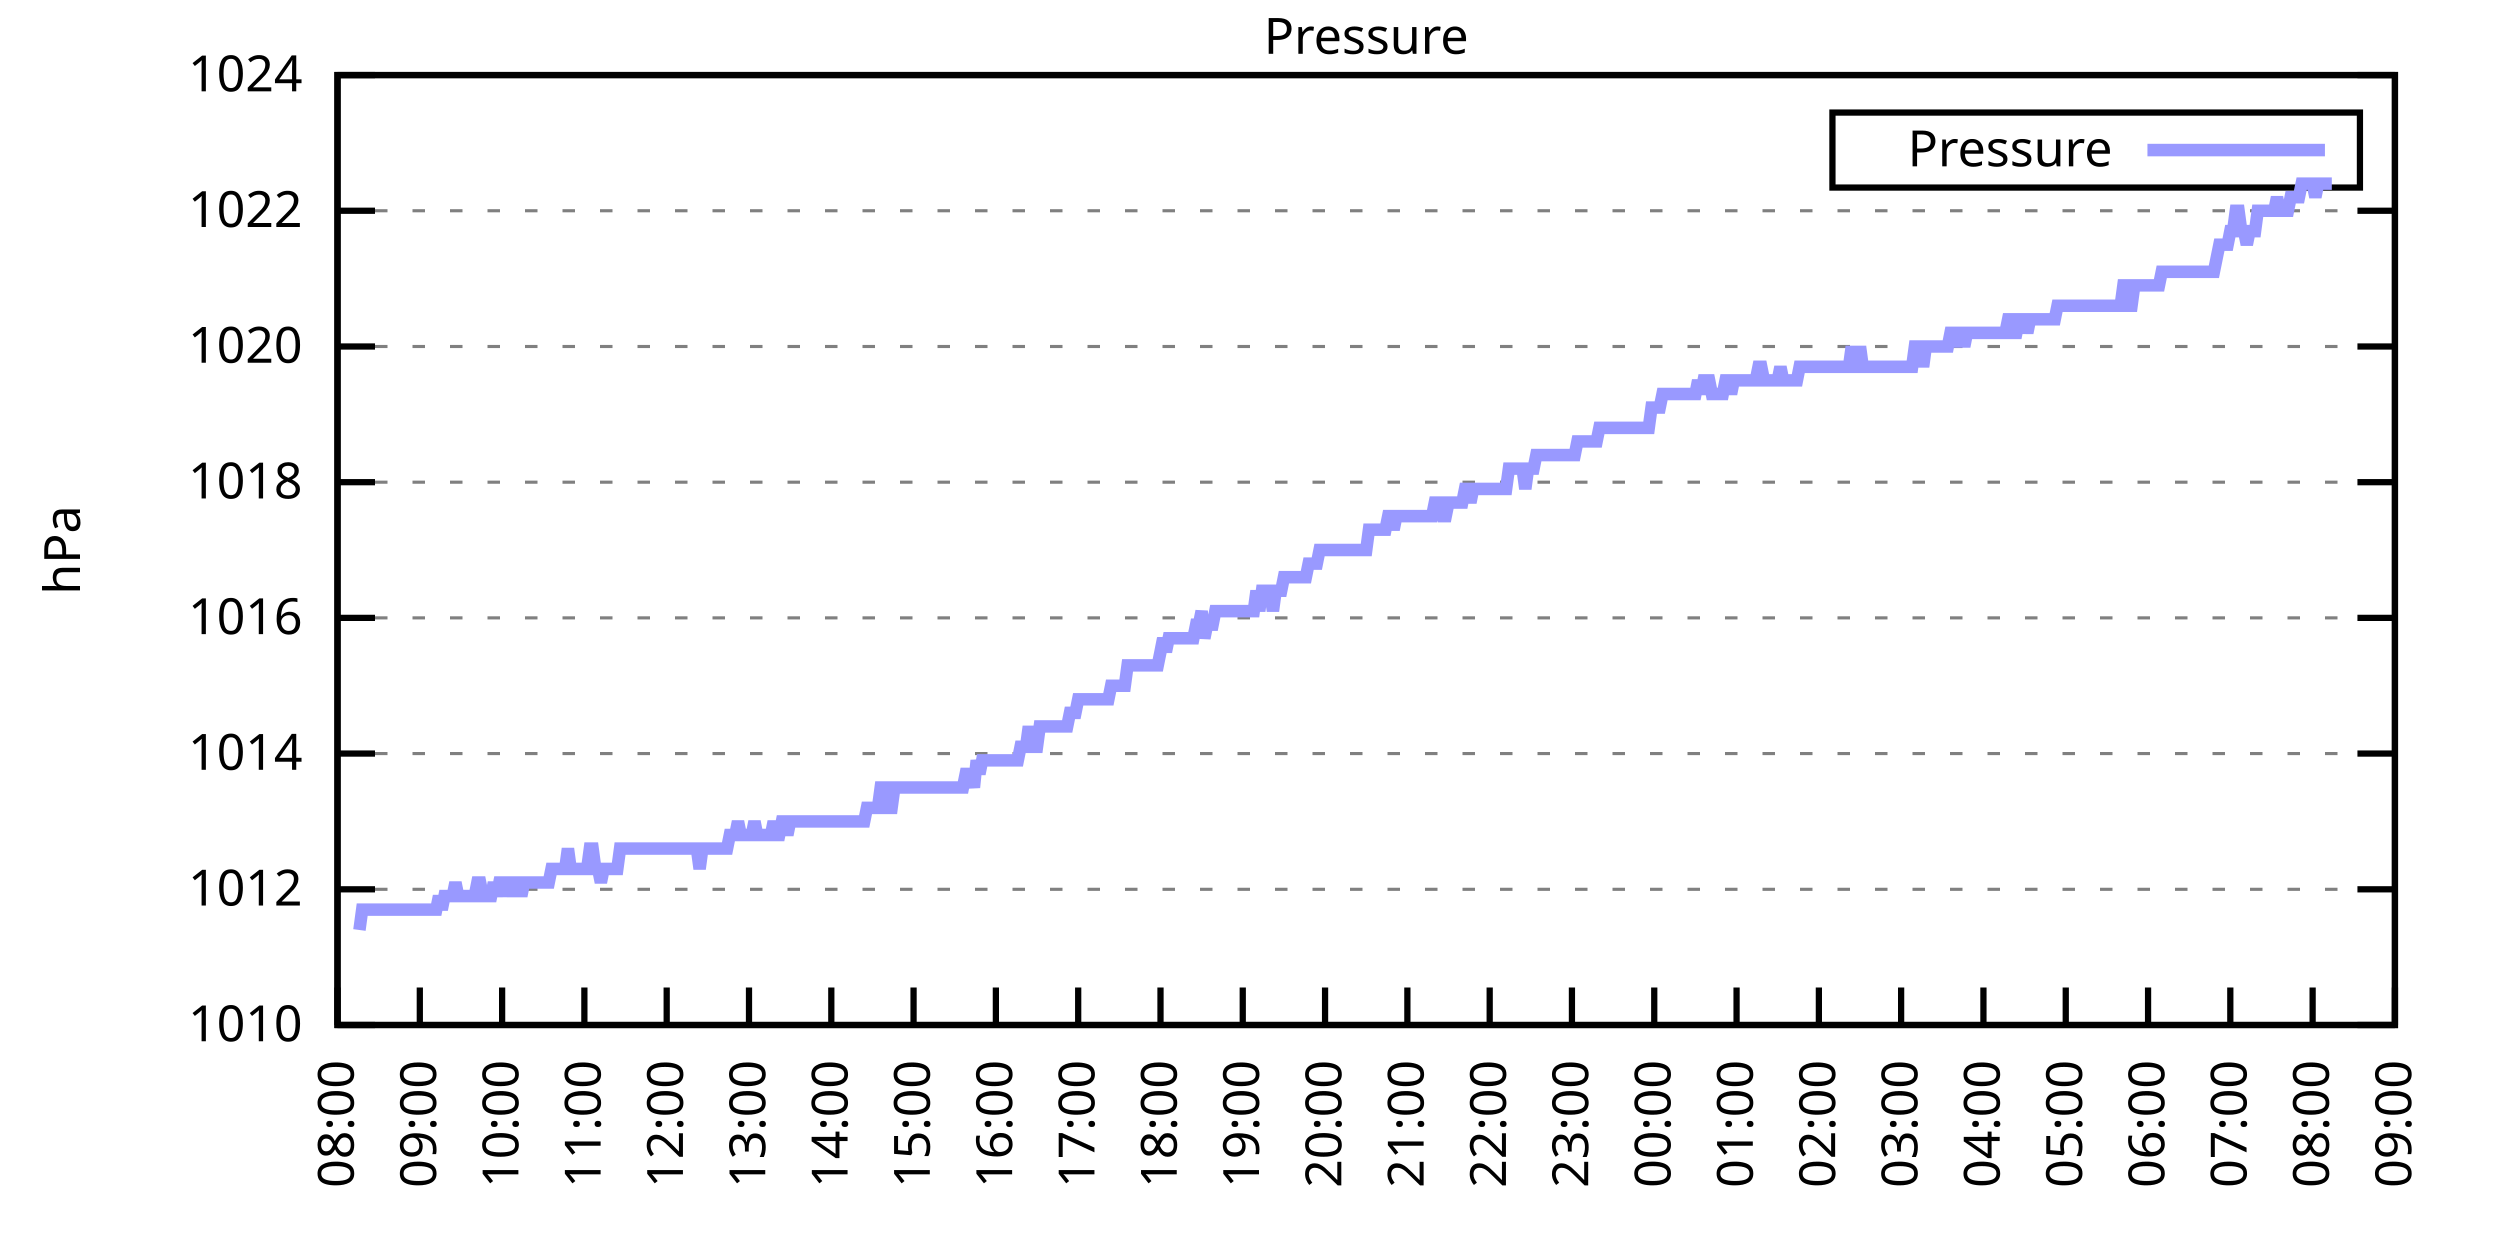
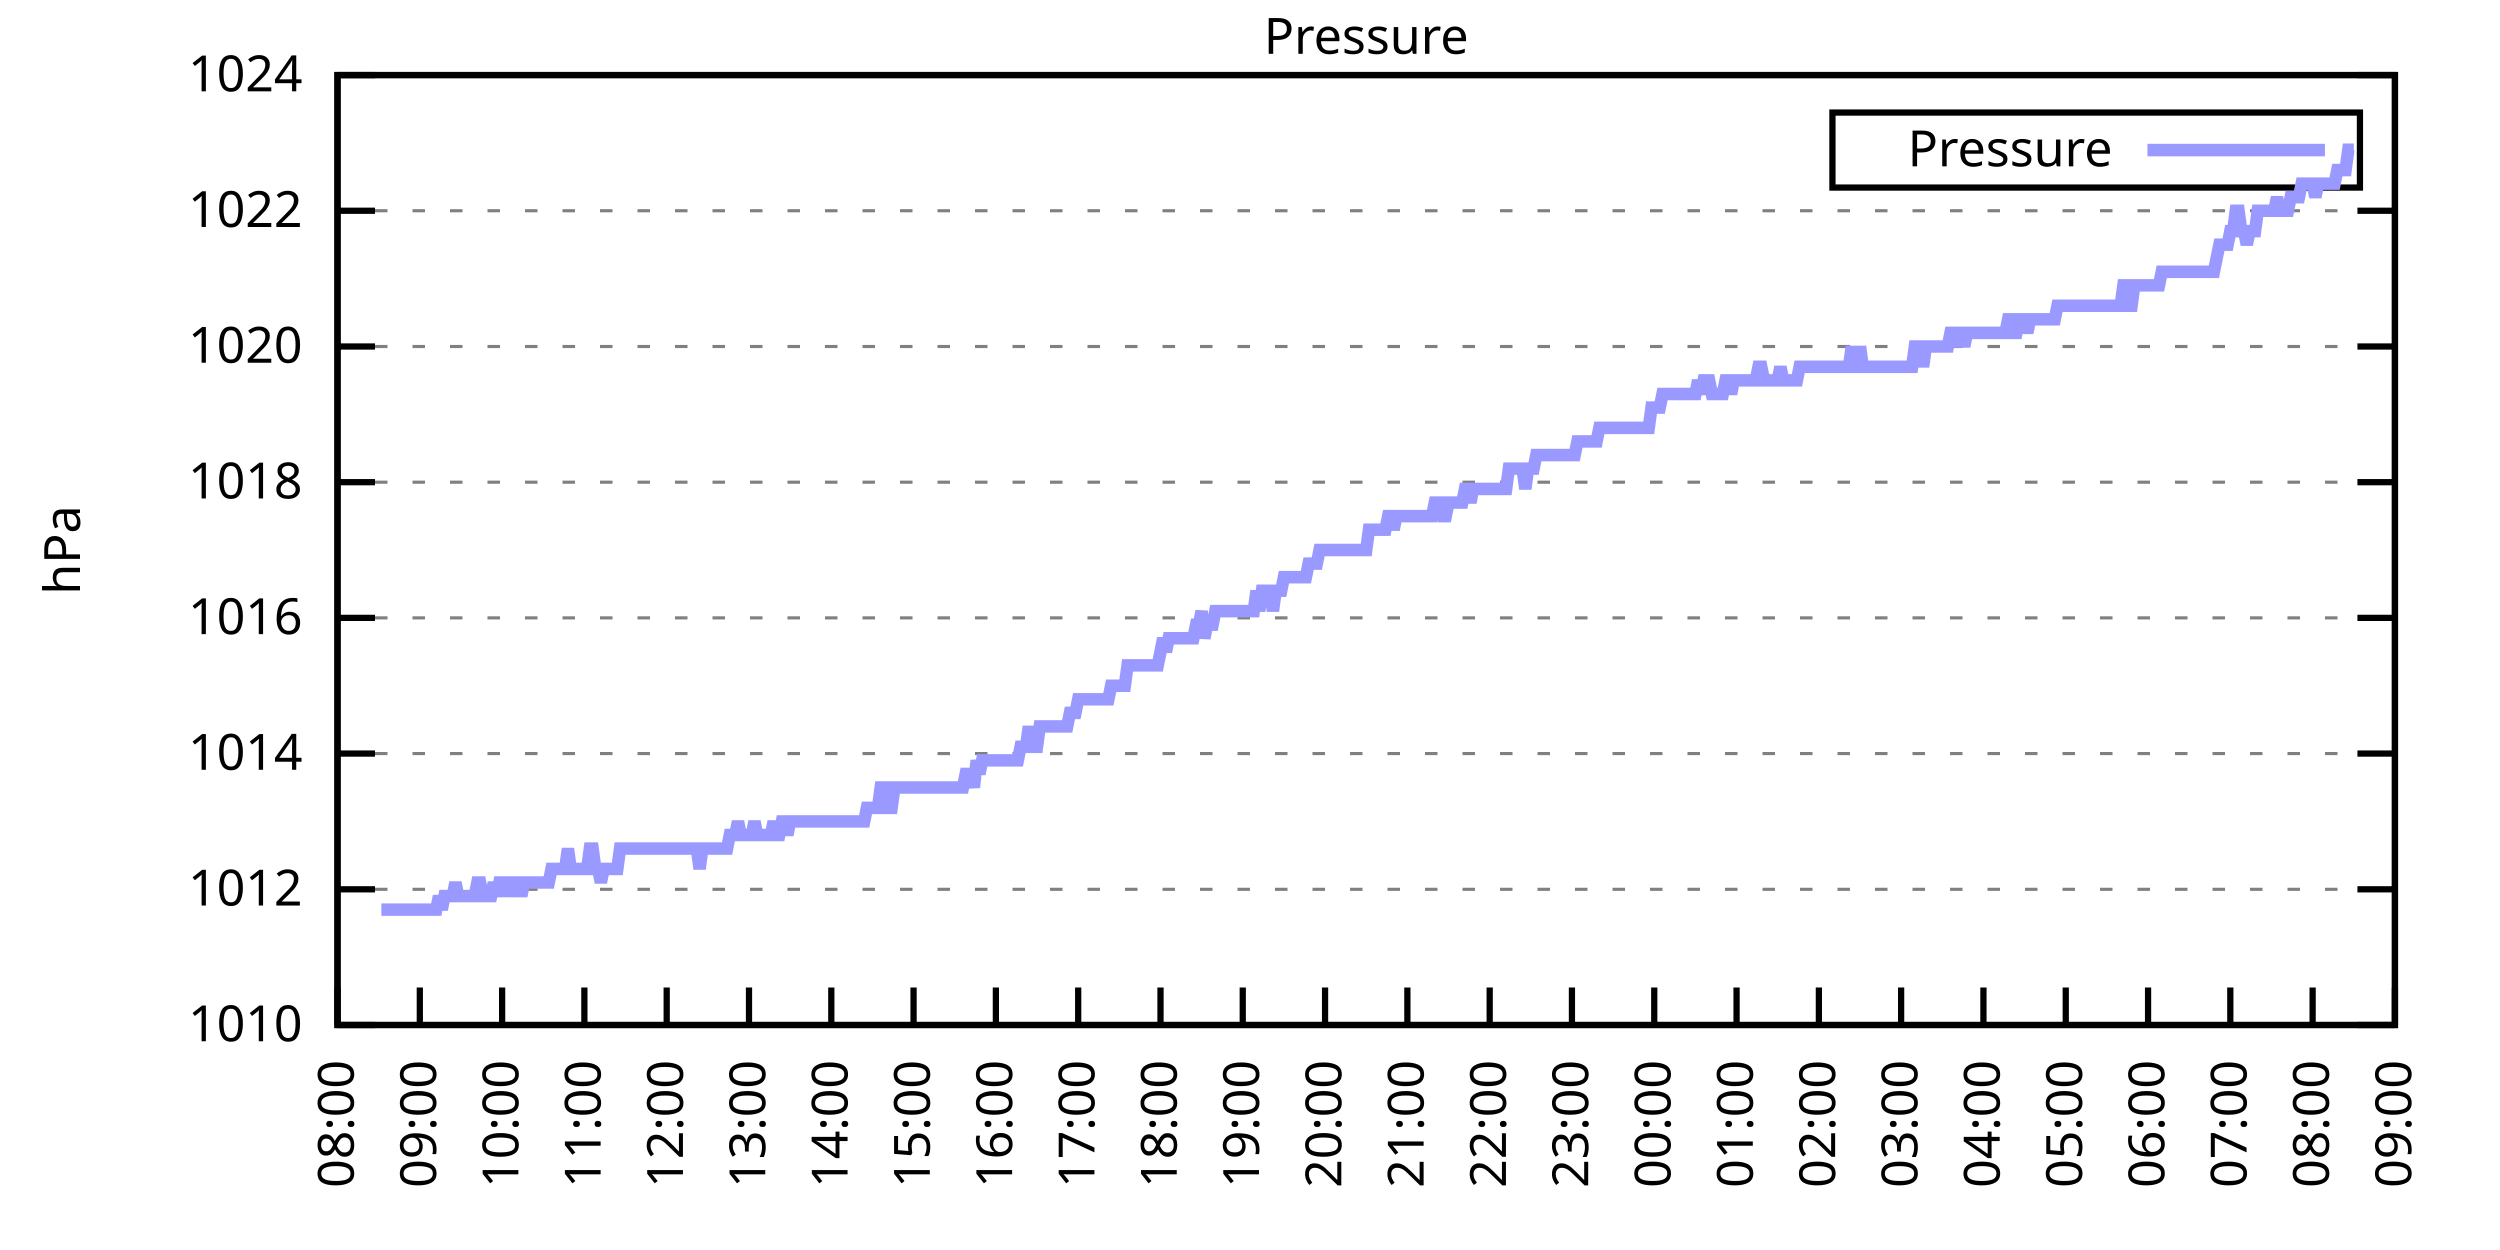
<svg xmlns="http://www.w3.org/2000/svg" xmlns:xlink="http://www.w3.org/1999/xlink" width="400" height="200" viewBox="0 0 400 200">
  <g id="gnuplot_canvas">
    <rect x="0" y="0" width="400" height="200" fill="none" />
    <defs>
      <circle id="gpDot" r="0.5" stroke-width="0.5" stroke="currentColor" />
      <path id="gpPt0" stroke-width="0.333" stroke="currentColor" d="M-1,0 h2 M0,-1 v2" />
      <path id="gpPt1" stroke-width="0.333" stroke="currentColor" d="M-1,-1 L1,1 M1,-1 L-1,1" />
      <path id="gpPt2" stroke-width="0.333" stroke="currentColor" d="M-1,0 L1,0 M0,-1 L0,1 M-1,-1 L1,1 M-1,1 L1,-1" />
      <rect id="gpPt3" stroke-width="0.333" stroke="currentColor" x="-1" y="-1" width="2" height="2" />
      <rect id="gpPt4" stroke-width="0.333" stroke="currentColor" fill="currentColor" x="-1" y="-1" width="2" height="2" />
      <circle id="gpPt5" stroke-width="0.333" stroke="currentColor" cx="0" cy="0" r="1" />
      <use xlink:href="#gpPt5" id="gpPt6" fill="currentColor" stroke="none" />
      <path id="gpPt7" stroke-width="0.333" stroke="currentColor" d="M0,-1.33 L-1.33,0.67 L1.33,0.67 z" />
      <use xlink:href="#gpPt7" id="gpPt8" fill="currentColor" stroke="none" />
      <use xlink:href="#gpPt7" id="gpPt9" stroke="currentColor" transform="rotate(180)" />
      <use xlink:href="#gpPt9" id="gpPt10" fill="currentColor" stroke="none" />
      <use xlink:href="#gpPt3" id="gpPt11" stroke="currentColor" transform="rotate(45)" />
      <use xlink:href="#gpPt11" id="gpPt12" fill="currentColor" stroke="none" />
      <path id="gpPt13" stroke-width="0.333" stroke="currentColor" d="M0,1.330 L1.265,0.411 L0.782,-1.067 L-0.782,-1.076 L-1.265,0.411 z" />
      <use xlink:href="#gpPt13" id="gpPt14" fill="currentColor" stroke="none" />
      <filter id="textbox" filterUnits="objectBoundingBox" x="0" y="0" height="1" width="1">
        <feFlood flood-color="white" flood-opacity="1" result="bgnd" />
        <feComposite in="SourceGraphic" in2="bgnd" operator="atop" />
      </filter>
      <filter id="greybox" filterUnits="objectBoundingBox" x="0" y="0" height="1" width="1">
        <feFlood flood-color="lightgrey" flood-opacity="1" result="grey" />
        <feComposite in="SourceGraphic" in2="grey" operator="atop" />
      </filter>
    </defs>
    <g fill="none" color="white" stroke="currentColor" stroke-width="1.00" stroke-linecap="butt" stroke-linejoin="miter">
</g>
    <g fill="none" color="black" stroke="currentColor" stroke-width="1.00" stroke-linecap="butt" stroke-linejoin="miter">
      <g stroke="none" shape-rendering="crispEdges">
        <polygon fill="rgb(255, 255, 255)" points="54.00,164.00 383.18,164.00 383.18,12.02 54.00,12.02 " />
      </g>
    </g>
    <g fill="none" color="black" stroke="currentColor" stroke-width="1.00" stroke-linecap="butt" stroke-linejoin="miter">
</g>
    <g fill="none" color="black" stroke="black" stroke-width="0.50" stroke-linecap="butt" stroke-linejoin="miter">
</g>
    <g fill="none" color="gray" stroke="currentColor" stroke-width="0.50" stroke-linecap="butt" stroke-linejoin="miter">
      <path stroke="gray" stroke-dasharray="2,4" class="gridline" d="M54.00,164.00 L383.19,164.00  " />
    </g>
    <g fill="none" color="gray" stroke="gray" stroke-width="1.00" stroke-linecap="butt" stroke-linejoin="miter">
</g>
    <g fill="none" color="black" stroke="currentColor" stroke-width="1.00" stroke-linecap="butt" stroke-linejoin="miter">
      <path stroke="black" d="M54.00,164.00 L60.00,164.00 M383.19,164.00 L377.19,164.00  " />
      <g transform="translate(48.40,166.60)" stroke="none" fill="black" font-family="Sans" font-size="8.00" text-anchor="end">
        <text>
          <tspan font-family="Sans"> 1010</tspan>
        </text>
      </g>
    </g>
    <g fill="none" color="black" stroke="currentColor" stroke-width="1.00" stroke-linecap="butt" stroke-linejoin="miter">
</g>
    <g fill="none" color="black" stroke="black" stroke-width="0.50" stroke-linecap="butt" stroke-linejoin="miter">
</g>
    <g fill="none" color="gray" stroke="currentColor" stroke-width="0.50" stroke-linecap="butt" stroke-linejoin="miter">
      <path stroke="gray" stroke-dasharray="2,4" class="gridline" d="M54.00,142.29 L383.19,142.29  " />
    </g>
    <g fill="none" color="gray" stroke="gray" stroke-width="1.00" stroke-linecap="butt" stroke-linejoin="miter">
</g>
    <g fill="none" color="black" stroke="currentColor" stroke-width="1.00" stroke-linecap="butt" stroke-linejoin="miter">
      <path stroke="black" d="M54.00,142.29 L60.00,142.29 M383.19,142.29 L377.19,142.29  " />
      <g transform="translate(48.40,144.89)" stroke="none" fill="black" font-family="Sans" font-size="8.00" text-anchor="end">
        <text>
          <tspan font-family="Sans"> 1012</tspan>
        </text>
      </g>
    </g>
    <g fill="none" color="black" stroke="currentColor" stroke-width="1.00" stroke-linecap="butt" stroke-linejoin="miter">
</g>
    <g fill="none" color="black" stroke="black" stroke-width="0.50" stroke-linecap="butt" stroke-linejoin="miter">
</g>
    <g fill="none" color="gray" stroke="currentColor" stroke-width="0.50" stroke-linecap="butt" stroke-linejoin="miter">
      <path stroke="gray" stroke-dasharray="2,4" class="gridline" d="M54.00,120.57 L383.19,120.57  " />
    </g>
    <g fill="none" color="gray" stroke="gray" stroke-width="1.00" stroke-linecap="butt" stroke-linejoin="miter">
</g>
    <g fill="none" color="black" stroke="currentColor" stroke-width="1.00" stroke-linecap="butt" stroke-linejoin="miter">
      <path stroke="black" d="M54.00,120.57 L60.00,120.57 M383.19,120.57 L377.19,120.57  " />
      <g transform="translate(48.40,123.17)" stroke="none" fill="black" font-family="Sans" font-size="8.00" text-anchor="end">
        <text>
          <tspan font-family="Sans"> 1014</tspan>
        </text>
      </g>
    </g>
    <g fill="none" color="black" stroke="currentColor" stroke-width="1.00" stroke-linecap="butt" stroke-linejoin="miter">
</g>
    <g fill="none" color="black" stroke="black" stroke-width="0.50" stroke-linecap="butt" stroke-linejoin="miter">
</g>
    <g fill="none" color="gray" stroke="currentColor" stroke-width="0.50" stroke-linecap="butt" stroke-linejoin="miter">
      <path stroke="gray" stroke-dasharray="2,4" class="gridline" d="M54.00,98.86 L383.19,98.86  " />
    </g>
    <g fill="none" color="gray" stroke="gray" stroke-width="1.00" stroke-linecap="butt" stroke-linejoin="miter">
</g>
    <g fill="none" color="black" stroke="currentColor" stroke-width="1.00" stroke-linecap="butt" stroke-linejoin="miter">
      <path stroke="black" d="M54.00,98.86 L60.00,98.86 M383.19,98.86 L377.19,98.86  " />
      <g transform="translate(48.40,101.46)" stroke="none" fill="black" font-family="Sans" font-size="8.00" text-anchor="end">
        <text>
          <tspan font-family="Sans"> 1016</tspan>
        </text>
      </g>
    </g>
    <g fill="none" color="black" stroke="currentColor" stroke-width="1.00" stroke-linecap="butt" stroke-linejoin="miter">
</g>
    <g fill="none" color="black" stroke="black" stroke-width="0.50" stroke-linecap="butt" stroke-linejoin="miter">
</g>
    <g fill="none" color="gray" stroke="currentColor" stroke-width="0.50" stroke-linecap="butt" stroke-linejoin="miter">
      <path stroke="gray" stroke-dasharray="2,4" class="gridline" d="M54.00,77.15 L383.19,77.15  " />
    </g>
    <g fill="none" color="gray" stroke="gray" stroke-width="1.00" stroke-linecap="butt" stroke-linejoin="miter">
</g>
    <g fill="none" color="black" stroke="currentColor" stroke-width="1.00" stroke-linecap="butt" stroke-linejoin="miter">
      <path stroke="black" d="M54.00,77.15 L60.00,77.15 M383.19,77.15 L377.19,77.15  " />
      <g transform="translate(48.40,79.75)" stroke="none" fill="black" font-family="Sans" font-size="8.00" text-anchor="end">
        <text>
          <tspan font-family="Sans"> 1018</tspan>
        </text>
      </g>
    </g>
    <g fill="none" color="black" stroke="currentColor" stroke-width="1.00" stroke-linecap="butt" stroke-linejoin="miter">
</g>
    <g fill="none" color="black" stroke="black" stroke-width="0.50" stroke-linecap="butt" stroke-linejoin="miter">
</g>
    <g fill="none" color="gray" stroke="currentColor" stroke-width="0.50" stroke-linecap="butt" stroke-linejoin="miter">
      <path stroke="gray" stroke-dasharray="2,4" class="gridline" d="M54.00,55.44 L383.19,55.44  " />
    </g>
    <g fill="none" color="gray" stroke="gray" stroke-width="1.00" stroke-linecap="butt" stroke-linejoin="miter">
</g>
    <g fill="none" color="black" stroke="currentColor" stroke-width="1.00" stroke-linecap="butt" stroke-linejoin="miter">
      <path stroke="black" d="M54.00,55.44 L60.00,55.44 M383.19,55.44 L377.19,55.44  " />
      <g transform="translate(48.40,58.04)" stroke="none" fill="black" font-family="Sans" font-size="8.00" text-anchor="end">
        <text>
          <tspan font-family="Sans"> 1020</tspan>
        </text>
      </g>
    </g>
    <g fill="none" color="black" stroke="currentColor" stroke-width="1.00" stroke-linecap="butt" stroke-linejoin="miter">
</g>
    <g fill="none" color="black" stroke="black" stroke-width="0.50" stroke-linecap="butt" stroke-linejoin="miter">
</g>
    <g fill="none" color="gray" stroke="currentColor" stroke-width="0.50" stroke-linecap="butt" stroke-linejoin="miter">
      <path stroke="gray" stroke-dasharray="2,4" class="gridline" d="M54.00,33.72 L383.19,33.72  " />
    </g>
    <g fill="none" color="gray" stroke="gray" stroke-width="1.00" stroke-linecap="butt" stroke-linejoin="miter">
</g>
    <g fill="none" color="black" stroke="currentColor" stroke-width="1.00" stroke-linecap="butt" stroke-linejoin="miter">
      <path stroke="black" d="M54.00,33.72 L60.00,33.72 M383.19,33.72 L377.19,33.72  " />
      <g transform="translate(48.40,36.32)" stroke="none" fill="black" font-family="Sans" font-size="8.00" text-anchor="end">
        <text>
          <tspan font-family="Sans"> 1022</tspan>
        </text>
      </g>
    </g>
    <g fill="none" color="black" stroke="currentColor" stroke-width="1.00" stroke-linecap="butt" stroke-linejoin="miter">
</g>
    <g fill="none" color="black" stroke="black" stroke-width="0.50" stroke-linecap="butt" stroke-linejoin="miter">
</g>
    <g fill="none" color="gray" stroke="currentColor" stroke-width="0.50" stroke-linecap="butt" stroke-linejoin="miter">
      <path stroke="gray" stroke-dasharray="2,4" class="gridline" d="M54.00,12.01 L383.19,12.01  " />
    </g>
    <g fill="none" color="gray" stroke="gray" stroke-width="1.00" stroke-linecap="butt" stroke-linejoin="miter">
</g>
    <g fill="none" color="black" stroke="currentColor" stroke-width="1.00" stroke-linecap="butt" stroke-linejoin="miter">
      <path stroke="black" d="M54.00,12.01 L60.00,12.01 M383.19,12.01 L377.19,12.01  " />
      <g transform="translate(48.40,14.61)" stroke="none" fill="black" font-family="Sans" font-size="8.00" text-anchor="end">
        <text>
          <tspan font-family="Sans"> 1024</tspan>
        </text>
      </g>
    </g>
    <g fill="none" color="black" stroke="currentColor" stroke-width="1.00" stroke-linecap="butt" stroke-linejoin="miter">
      <path stroke="black" d="M54.00,164.00 L54.00,158.00  " />
      <g transform="translate(56.60,169.60) rotate(270.00)" stroke="none" fill="black" font-family="Sans" font-size="8.00" text-anchor="end">
        <text>
          <tspan font-family="Sans">08:00</tspan>
        </text>
      </g>
    </g>
    <g fill="none" color="black" stroke="currentColor" stroke-width="1.00" stroke-linecap="butt" stroke-linejoin="miter">
      <path stroke="black" d="M67.17,164.00 L67.17,158.00  " />
      <g transform="translate(69.77,169.60) rotate(270.00)" stroke="none" fill="black" font-family="Sans" font-size="8.00" text-anchor="end">
        <text>
          <tspan font-family="Sans">09:00</tspan>
        </text>
      </g>
    </g>
    <g fill="none" color="black" stroke="currentColor" stroke-width="1.00" stroke-linecap="butt" stroke-linejoin="miter">
      <path stroke="black" d="M80.34,164.00 L80.34,158.00  " />
      <g transform="translate(82.94,169.60) rotate(270.00)" stroke="none" fill="black" font-family="Sans" font-size="8.00" text-anchor="end">
        <text>
          <tspan font-family="Sans">10:00</tspan>
        </text>
      </g>
    </g>
    <g fill="none" color="black" stroke="currentColor" stroke-width="1.00" stroke-linecap="butt" stroke-linejoin="miter">
      <path stroke="black" d="M93.50,164.00 L93.50,158.00  " />
      <g transform="translate(96.10,169.60) rotate(270.00)" stroke="none" fill="black" font-family="Sans" font-size="8.00" text-anchor="end">
        <text>
          <tspan font-family="Sans">11:00</tspan>
        </text>
      </g>
    </g>
    <g fill="none" color="black" stroke="currentColor" stroke-width="1.00" stroke-linecap="butt" stroke-linejoin="miter">
      <path stroke="black" d="M106.67,164.00 L106.67,158.00  " />
      <g transform="translate(109.27,169.60) rotate(270.00)" stroke="none" fill="black" font-family="Sans" font-size="8.00" text-anchor="end">
        <text>
          <tspan font-family="Sans">12:00</tspan>
        </text>
      </g>
    </g>
    <g fill="none" color="black" stroke="currentColor" stroke-width="1.00" stroke-linecap="butt" stroke-linejoin="miter">
      <path stroke="black" d="M119.84,164.00 L119.84,158.00  " />
      <g transform="translate(122.44,169.60) rotate(270.00)" stroke="none" fill="black" font-family="Sans" font-size="8.00" text-anchor="end">
        <text>
          <tspan font-family="Sans">13:00</tspan>
        </text>
      </g>
    </g>
    <g fill="none" color="black" stroke="currentColor" stroke-width="1.00" stroke-linecap="butt" stroke-linejoin="miter">
      <path stroke="black" d="M133.01,164.00 L133.01,158.00  " />
      <g transform="translate(135.61,169.60) rotate(270.00)" stroke="none" fill="black" font-family="Sans" font-size="8.00" text-anchor="end">
        <text>
          <tspan font-family="Sans">14:00</tspan>
        </text>
      </g>
    </g>
    <g fill="none" color="black" stroke="currentColor" stroke-width="1.00" stroke-linecap="butt" stroke-linejoin="miter">
      <path stroke="black" d="M146.17,164.00 L146.17,158.00  " />
      <g transform="translate(148.77,169.60) rotate(270.00)" stroke="none" fill="black" font-family="Sans" font-size="8.00" text-anchor="end">
        <text>
          <tspan font-family="Sans">15:00</tspan>
        </text>
      </g>
    </g>
    <g fill="none" color="black" stroke="currentColor" stroke-width="1.00" stroke-linecap="butt" stroke-linejoin="miter">
      <path stroke="black" d="M159.34,164.00 L159.34,158.00  " />
      <g transform="translate(161.94,169.60) rotate(270.00)" stroke="none" fill="black" font-family="Sans" font-size="8.00" text-anchor="end">
        <text>
          <tspan font-family="Sans">16:00</tspan>
        </text>
      </g>
    </g>
    <g fill="none" color="black" stroke="currentColor" stroke-width="1.00" stroke-linecap="butt" stroke-linejoin="miter">
      <path stroke="black" d="M172.51,164.00 L172.51,158.00  " />
      <g transform="translate(175.11,169.60) rotate(270.00)" stroke="none" fill="black" font-family="Sans" font-size="8.00" text-anchor="end">
        <text>
          <tspan font-family="Sans">17:00</tspan>
        </text>
      </g>
    </g>
    <g fill="none" color="black" stroke="currentColor" stroke-width="1.00" stroke-linecap="butt" stroke-linejoin="miter">
      <path stroke="black" d="M185.68,164.00 L185.68,158.00  " />
      <g transform="translate(188.28,169.60) rotate(270.00)" stroke="none" fill="black" font-family="Sans" font-size="8.00" text-anchor="end">
        <text>
          <tspan font-family="Sans">18:00</tspan>
        </text>
      </g>
    </g>
    <g fill="none" color="black" stroke="currentColor" stroke-width="1.00" stroke-linecap="butt" stroke-linejoin="miter">
      <path stroke="black" d="M198.84,164.00 L198.84,158.00  " />
      <g transform="translate(201.44,169.60) rotate(270.00)" stroke="none" fill="black" font-family="Sans" font-size="8.00" text-anchor="end">
        <text>
          <tspan font-family="Sans">19:00</tspan>
        </text>
      </g>
    </g>
    <g fill="none" color="black" stroke="currentColor" stroke-width="1.00" stroke-linecap="butt" stroke-linejoin="miter">
      <path stroke="black" d="M212.01,164.00 L212.01,158.00  " />
      <g transform="translate(214.61,169.60) rotate(270.00)" stroke="none" fill="black" font-family="Sans" font-size="8.00" text-anchor="end">
        <text>
          <tspan font-family="Sans">20:00</tspan>
        </text>
      </g>
    </g>
    <g fill="none" color="black" stroke="currentColor" stroke-width="1.00" stroke-linecap="butt" stroke-linejoin="miter">
      <path stroke="black" d="M225.18,164.00 L225.18,158.00  " />
      <g transform="translate(227.78,169.60) rotate(270.00)" stroke="none" fill="black" font-family="Sans" font-size="8.00" text-anchor="end">
        <text>
          <tspan font-family="Sans">21:00</tspan>
        </text>
      </g>
    </g>
    <g fill="none" color="black" stroke="currentColor" stroke-width="1.00" stroke-linecap="butt" stroke-linejoin="miter">
      <path stroke="black" d="M238.35,164.00 L238.35,158.00  " />
      <g transform="translate(240.95,169.60) rotate(270.00)" stroke="none" fill="black" font-family="Sans" font-size="8.00" text-anchor="end">
        <text>
          <tspan font-family="Sans">22:00</tspan>
        </text>
      </g>
    </g>
    <g fill="none" color="black" stroke="currentColor" stroke-width="1.00" stroke-linecap="butt" stroke-linejoin="miter">
      <path stroke="black" d="M251.51,164.00 L251.51,158.00  " />
      <g transform="translate(254.11,169.60) rotate(270.00)" stroke="none" fill="black" font-family="Sans" font-size="8.00" text-anchor="end">
        <text>
          <tspan font-family="Sans">23:00</tspan>
        </text>
      </g>
    </g>
    <g fill="none" color="black" stroke="currentColor" stroke-width="1.00" stroke-linecap="butt" stroke-linejoin="miter">
      <path stroke="black" d="M264.68,164.00 L264.68,158.00  " />
      <g transform="translate(267.28,169.60) rotate(270.00)" stroke="none" fill="black" font-family="Sans" font-size="8.00" text-anchor="end">
        <text>
          <tspan font-family="Sans">00:00</tspan>
        </text>
      </g>
    </g>
    <g fill="none" color="black" stroke="currentColor" stroke-width="1.00" stroke-linecap="butt" stroke-linejoin="miter">
      <path stroke="black" d="M277.85,164.00 L277.85,158.00  " />
      <g transform="translate(280.45,169.60) rotate(270.00)" stroke="none" fill="black" font-family="Sans" font-size="8.00" text-anchor="end">
        <text>
          <tspan font-family="Sans">01:00</tspan>
        </text>
      </g>
    </g>
    <g fill="none" color="black" stroke="currentColor" stroke-width="1.00" stroke-linecap="butt" stroke-linejoin="miter">
      <path stroke="black" d="M291.02,164.00 L291.02,158.00  " />
      <g transform="translate(293.62,169.60) rotate(270.00)" stroke="none" fill="black" font-family="Sans" font-size="8.00" text-anchor="end">
        <text>
          <tspan font-family="Sans">02:00</tspan>
        </text>
      </g>
    </g>
    <g fill="none" color="black" stroke="currentColor" stroke-width="1.00" stroke-linecap="butt" stroke-linejoin="miter">
      <path stroke="black" d="M304.18,164.00 L304.18,158.00  " />
      <g transform="translate(306.78,169.60) rotate(270.00)" stroke="none" fill="black" font-family="Sans" font-size="8.00" text-anchor="end">
        <text>
          <tspan font-family="Sans">03:00</tspan>
        </text>
      </g>
    </g>
    <g fill="none" color="black" stroke="currentColor" stroke-width="1.00" stroke-linecap="butt" stroke-linejoin="miter">
      <path stroke="black" d="M317.35,164.00 L317.35,158.00  " />
      <g transform="translate(319.95,169.60) rotate(270.00)" stroke="none" fill="black" font-family="Sans" font-size="8.00" text-anchor="end">
        <text>
          <tspan font-family="Sans">04:00</tspan>
        </text>
      </g>
    </g>
    <g fill="none" color="black" stroke="currentColor" stroke-width="1.00" stroke-linecap="butt" stroke-linejoin="miter">
      <path stroke="black" d="M330.52,164.00 L330.52,158.00  " />
      <g transform="translate(333.12,169.60) rotate(270.00)" stroke="none" fill="black" font-family="Sans" font-size="8.00" text-anchor="end">
        <text>
          <tspan font-family="Sans">05:00</tspan>
        </text>
      </g>
    </g>
    <g fill="none" color="black" stroke="currentColor" stroke-width="1.00" stroke-linecap="butt" stroke-linejoin="miter">
      <path stroke="black" d="M343.69,164.00 L343.69,158.00  " />
      <g transform="translate(346.29,169.60) rotate(270.00)" stroke="none" fill="black" font-family="Sans" font-size="8.00" text-anchor="end">
        <text>
          <tspan font-family="Sans">06:00</tspan>
        </text>
      </g>
    </g>
    <g fill="none" color="black" stroke="currentColor" stroke-width="1.00" stroke-linecap="butt" stroke-linejoin="miter">
      <path stroke="black" d="M356.85,164.00 L356.85,158.00  " />
      <g transform="translate(359.45,169.60) rotate(270.00)" stroke="none" fill="black" font-family="Sans" font-size="8.00" text-anchor="end">
        <text>
          <tspan font-family="Sans">07:00</tspan>
        </text>
      </g>
    </g>
    <g fill="none" color="black" stroke="currentColor" stroke-width="1.00" stroke-linecap="butt" stroke-linejoin="miter">
      <path stroke="black" d="M370.02,164.00 L370.02,158.00  " />
      <g transform="translate(372.62,169.60) rotate(270.00)" stroke="none" fill="black" font-family="Sans" font-size="8.00" text-anchor="end">
        <text>
          <tspan font-family="Sans">08:00</tspan>
        </text>
      </g>
    </g>
    <g fill="none" color="black" stroke="currentColor" stroke-width="1.00" stroke-linecap="butt" stroke-linejoin="miter">
      <path stroke="black" d="M383.19,164.00 L383.19,158.00  " />
      <g transform="translate(385.79,169.60) rotate(270.00)" stroke="none" fill="black" font-family="Sans" font-size="8.00" text-anchor="end">
        <text>
          <tspan font-family="Sans">09:00</tspan>
        </text>
      </g>
    </g>
    <g fill="none" color="black" stroke="currentColor" stroke-width="1.00" stroke-linecap="butt" stroke-linejoin="miter">
</g>
    <g fill="none" color="black" stroke="currentColor" stroke-width="1.00" stroke-linecap="butt" stroke-linejoin="miter">
      <path stroke="black" d="M54.00,12.01 L54.00,164.00 L383.19,164.00 L383.19,12.01 L54.00,12.01 Z  " />
    </g>
    <g fill="none" color="black" stroke="currentColor" stroke-width="1.00" stroke-linecap="butt" stroke-linejoin="miter">
</g>
    <g fill="none" color="black" stroke="currentColor" stroke-width="1.00" stroke-linecap="butt" stroke-linejoin="miter">
      <path stroke="black" d="M293.19,30.01 L293.19,18.01 L377.59,18.01 L377.59,30.01 L293.19,30.01 Z  " />
    </g>
    <g id="Pressure_plot_1">
      <g fill="none" color="white" stroke="black" stroke-width="2.00" stroke-linecap="butt" stroke-linejoin="miter">
</g>
      <g fill="none" color="black" stroke="currentColor" stroke-width="2.00" stroke-linecap="butt" stroke-linejoin="miter">
        <g transform="translate(337.99,26.61)" stroke="none" fill="black" font-family="Sans" font-size="8.00" text-anchor="end">
          <text>
            <tspan font-family="Sans">Pressure</tspan>
          </text>
        </g>
      </g>
      <g fill="none" color="black" stroke="currentColor" stroke-width="2.00" stroke-linecap="butt" stroke-linejoin="miter">
-         <path stroke="rgb(153, 153, 255)" d="M343.59,24.01 L371.99,24.01 M57.51,148.80 L57.95,145.54 L58.39,145.54 L58.83,145.54 L59.27,145.54 L59.71,145.54   L60.14,145.54 L60.58,145.54 L61.02,145.54 L61.46,145.54 L61.90,145.54 L62.34,145.54 L62.78,145.54 L63.22,145.54   L63.66,145.54 L64.10,145.54 L64.53,145.54 L64.97,145.54 L65.41,145.54 L65.85,145.54 L66.29,145.54 L66.73,145.54   L67.17,145.54 L67.61,145.54 L68.05,145.54 L68.48,145.54 L68.92,145.54 L69.36,145.54 L69.80,145.54 L70.24,143.37   L70.68,145.54 L71.12,143.37 L71.56,143.37 L72.00,143.37 L72.43,143.37 L72.87,141.20 L73.31,143.37 L73.75,143.37   L74.19,143.37 L74.63,143.37 L75.07,143.37 L75.51,143.37 L75.95,143.37 L76.38,141.20 L76.82,141.20 L77.26,143.37   L77.70,143.37 L78.14,143.37 L78.58,143.37 L79.02,141.20 L79.46,143.37 L79.90,141.20 L80.34,141.20 L80.77,143.37   L81.21,141.20 L81.65,141.20 L82.09,143.37 L82.53,141.20 L82.97,141.20 L83.41,143.37 L83.85,141.20 L84.29,141.20   L84.72,141.20 L85.16,141.20 L85.60,141.20 L86.04,141.20 L86.48,141.20 L86.92,141.20 L87.36,141.20 L87.80,141.20   L88.24,139.03 L88.67,139.03 L89.11,139.03 L89.55,139.03 L89.99,139.03 L90.43,139.03 L90.87,135.77 L91.31,139.03   L91.75,139.03 L92.19,139.03 L92.62,139.03 L93.06,139.03 L93.50,139.03 L93.94,139.03 L94.38,135.77 L94.82,135.77   L95.26,139.03 L95.70,139.03 L96.14,141.20 L96.58,139.03 L97.01,139.03 L97.45,139.03 L97.89,139.03 L98.33,139.03   L98.77,139.03 L99.21,135.77 L99.65,135.77 L100.09,135.77 L100.53,135.77 L100.96,135.77 L101.40,135.77 L101.84,135.77   L102.28,135.77 L102.72,135.77 L103.16,135.77 L103.60,135.77 L104.04,135.77 L104.48,135.77 L104.91,135.77 L105.35,135.77   L105.79,135.77 L106.23,135.77 L106.67,135.77 L107.11,135.77 L107.55,135.77 L107.99,135.77 L108.43,135.77 L108.87,135.77   L109.30,135.77 L109.74,135.77 L110.18,135.77 L110.62,135.77 L111.06,135.77 L111.50,135.77 L111.94,139.03 L112.38,135.77   L112.82,135.77 L113.25,135.77 L113.69,135.77 L114.13,135.77 L114.57,135.77 L115.01,135.77 L115.45,135.77 L115.89,135.77   L116.33,135.77 L116.77,133.60 L117.20,133.60 L117.64,133.60 L118.08,131.43 L118.52,133.60 L118.96,133.60 L119.40,133.60   L119.84,133.60 L120.28,133.60 L120.72,131.43 L121.15,133.60 L121.59,133.60 L122.03,133.60 L122.47,133.60 L122.91,133.60   L123.35,133.60 L123.79,131.43 L124.23,133.60 L124.67,133.60 L125.11,131.43 L125.54,131.43 L125.98,133.60 L126.42,131.43   L126.86,131.43 L127.30,131.43 L127.74,131.43 L128.18,131.43 L128.62,131.43 L129.06,131.43 L129.49,131.43 L129.93,131.43   L130.37,131.43 L130.81,131.43 L131.25,131.43 L131.69,131.43 L132.13,131.43 L132.57,131.43 L133.01,131.43 L133.44,131.43   L133.88,131.43 L134.32,131.43 L134.76,131.43 L135.20,131.43 L135.64,131.43 L136.08,131.43 L136.52,131.43 L136.96,131.43   L137.39,131.43 L137.83,131.43 L138.27,131.43 L138.71,129.26 L139.15,129.26 L139.59,129.26 L140.03,129.26 L140.47,129.26   L140.91,126.00 L141.35,126.00 L141.78,129.26 L142.22,129.26 L142.66,129.26 L143.10,126.00 L143.54,126.00 L143.98,126.00   L144.42,126.00 L144.86,126.00 L145.30,126.00 L145.73,126.00 L146.17,126.00 L146.61,126.00 L147.05,126.00 L147.49,126.00   L147.93,126.00 L148.37,126.00 L148.81,126.00 L149.25,126.00 L149.68,126.00 L150.12,126.00 L150.56,126.00 L151.00,126.00   L151.44,126.00 L151.88,126.00 L152.32,126.00 L152.76,126.00 L153.20,126.00 L153.63,126.00 L154.07,126.00 L154.51,123.83   L154.95,123.83 L155.39,123.83 L155.83,126.00 L156.27,121.66 L156.71,123.83 L157.15,121.66 L157.59,121.66 L158.02,121.66   L158.46,121.66 L158.90,121.66 L159.34,121.66 L159.78,121.66 L160.22,121.66 L160.66,121.66 L161.10,121.66 L161.54,121.66   L161.97,121.66 L162.41,121.66 L162.85,121.66 L163.29,119.49 L163.73,119.49 L164.17,119.49 L164.61,116.23 L165.05,119.49   L165.49,119.49 L165.92,119.49 L166.36,116.23 L166.80,116.23 L167.24,116.23 L167.68,116.23 L168.12,116.23 L168.56,116.23   L169.00,116.23 L169.44,116.23 L169.87,116.23 L170.31,116.23 L170.75,116.23 L171.19,114.06 L171.63,114.06 L172.07,114.06   L172.51,111.89 L172.95,111.89 L173.39,111.89 L173.83,111.89 L174.26,111.89 L174.70,111.89 L175.14,111.89 L175.58,111.89   L176.02,111.89 L176.46,111.89 L176.90,111.89 L177.34,111.89 L177.78,109.72 L178.21,109.72 L178.65,109.72 L179.09,109.72   L179.53,109.72 L179.97,109.72 L180.41,106.46 L180.85,106.46 L181.29,106.46 L181.73,106.46 L182.16,106.46 L182.60,106.46   L183.04,106.46 L183.48,106.46 L183.92,106.46 L184.36,106.46 L184.80,106.46 L185.24,106.46 L185.68,104.29 L186.11,102.12   L186.55,104.29 L186.99,102.12 L187.43,102.12 L187.87,102.12 L188.31,102.12 L188.75,102.12 L189.19,102.12 L189.63,102.12   L190.07,102.12 L190.50,102.12 L190.94,102.12 L191.38,99.95 L191.82,99.95 L192.26,97.78 L192.70,102.12 L193.14,99.95   L193.58,99.95 L194.02,99.95 L194.45,97.78 L194.89,97.78 L195.33,97.78 L195.77,97.78 L196.21,97.78 L196.65,97.78   L197.09,97.78 L197.53,97.78 L197.97,97.78 L198.40,97.78 L198.84,97.78 L199.28,97.78 L199.72,97.78 L200.16,97.78   L200.60,97.78 L201.04,94.52 L201.48,97.78 L201.92,94.52 L202.35,94.52 L202.79,94.52 L203.23,94.52 L203.67,97.78   L204.11,94.52 L204.55,94.52 L204.99,94.52 L205.43,92.35 L205.87,92.35 L206.31,92.35 L206.74,92.35 L207.18,92.35   L207.62,92.35 L208.06,92.35 L208.50,92.35 L208.94,92.35 L209.38,90.18 L209.82,90.18 L210.26,90.18 L210.69,90.18   L211.13,88.00 L211.57,88.00 L212.01,88.00 L212.45,88.00 L212.89,88.00 L213.33,88.00 L213.77,88.00 L214.21,88.00   L214.64,88.00 L215.08,88.00 L215.52,88.00 L215.96,88.00 L216.40,88.00 L216.84,88.00 L217.28,88.00 L217.72,88.00   L218.16,88.00 L218.60,88.00 L219.03,84.75 L219.47,84.75 L219.91,84.75 L220.35,84.75 L220.79,84.75 L221.23,84.75   L221.67,84.75 L222.11,82.58 L222.55,82.58 L222.98,84.75 L223.42,82.58 L223.86,82.58 L224.30,82.58 L224.74,82.58   L225.18,82.58 L225.62,82.58 L226.06,82.58 L226.50,82.58 L226.93,82.58 L227.37,82.58 L227.81,82.58 L228.25,82.58   L228.69,82.58 L229.13,82.58 L229.57,80.41 L230.01,80.41 L230.45,80.41 L230.88,82.58 L231.32,82.58 L231.76,80.41   L232.20,80.41 L232.64,80.41 L233.08,80.41 L233.52,80.41 L233.96,80.41 L234.40,78.23 L234.84,78.23 L235.27,80.41   L235.71,78.23 L236.15,78.23 L236.59,78.23 L237.03,78.23 L237.47,78.23 L237.91,78.23 L238.35,78.23 L238.79,78.23   L239.22,78.23 L239.66,78.23 L240.10,78.23 L240.54,78.23 L240.98,78.23 L241.42,74.98 L241.86,74.98 L242.30,74.98   L242.74,74.98 L243.17,74.98 L243.61,74.98 L244.05,78.23 L244.49,74.98 L244.93,74.98 L245.37,74.98 L245.81,72.81   L246.25,72.81 L246.69,72.81 L247.12,72.81 L247.56,72.81 L248.00,72.81 L248.44,72.81 L248.88,72.81 L249.32,72.81   L249.76,72.81 L250.20,72.81 L250.64,72.81 L251.08,72.81 L251.51,72.81 L251.95,72.81 L252.39,70.63 L252.83,70.63   L253.27,70.63 L253.71,70.63 L254.15,70.63 L254.59,70.63 L255.03,70.63 L255.46,70.63 L255.90,68.46 L256.34,68.46   L256.78,68.46 L257.22,68.46 L257.66,68.46 L258.10,68.46 L258.54,68.46 L258.98,68.46 L259.41,68.46 L259.85,68.46   L260.29,68.46 L260.73,68.46 L261.17,68.46 L261.61,68.46 L262.05,68.46 L262.49,68.46 L262.93,68.46 L263.36,68.46   L263.80,68.46 L264.24,65.21 L264.68,65.21 L265.12,65.21 L265.56,65.21 L266.00,63.04 L266.44,63.04 L266.88,63.04   L267.32,63.04 L267.75,63.04 L268.19,63.04 L268.63,63.04 L269.07,63.04 L269.51,63.04 L269.95,63.04 L270.39,63.04   L270.83,63.04 L271.27,63.04 L271.70,60.86 L272.14,63.04 L272.58,60.86 L273.02,60.86 L273.46,60.86 L273.90,63.04   L274.34,63.04 L274.78,63.04 L275.22,63.04 L275.65,63.04 L276.09,60.86 L276.53,60.86 L276.97,63.04 L277.41,60.86   L277.85,60.86 L278.29,60.86 L278.73,60.86 L279.17,60.86 L279.60,60.86 L280.04,60.86 L280.48,60.86 L280.92,60.86   L281.36,58.69 L281.80,58.69 L282.24,60.86 L282.68,60.86 L283.12,60.86 L283.56,60.86 L283.99,60.86 L284.43,60.86   L284.87,58.69 L285.31,60.86 L285.75,60.86 L286.19,60.86 L286.63,60.86 L287.07,60.86 L287.51,60.86 L287.94,58.69   L288.38,58.69 L288.82,58.69 L289.26,58.69 L289.70,58.69 L290.14,58.69 L290.58,58.69 L291.02,58.69 L291.46,58.69   L291.89,58.69 L292.33,58.69 L292.77,58.69 L293.21,58.69 L293.65,58.69 L294.09,58.69 L294.53,58.69 L294.97,58.69   L295.41,58.69 L295.84,58.69 L296.28,55.44 L296.72,58.69 L297.16,58.69 L297.60,55.44 L298.04,58.69 L298.48,58.69   L298.92,58.69 L299.36,58.69 L299.80,58.69 L300.23,58.69 L300.67,58.69 L301.11,58.69 L301.55,58.69 L301.99,58.69   L302.43,58.69 L302.87,58.69 L303.31,58.69 L303.75,58.69 L304.18,58.69 L304.62,58.69 L305.06,58.69 L305.50,58.69   L305.94,58.69 L306.38,55.44 L306.82,55.44 L307.26,55.44 L307.70,58.69 L308.13,55.44 L308.57,55.44 L309.01,55.44   L309.45,55.44 L309.89,55.44 L310.33,55.44 L310.77,55.44 L311.21,55.44 L311.65,55.44 L312.08,53.26 L312.52,53.26   L312.96,55.44 L313.40,53.26 L313.84,53.26 L314.28,55.44 L314.72,53.26 L315.16,53.26 L315.60,53.26 L316.04,53.26   L316.47,53.26 L316.91,53.26 L317.35,53.26 L317.79,53.26 L318.23,53.26 L318.67,53.26 L319.11,53.26 L319.55,53.26   L319.99,53.26 L320.42,53.26 L320.86,53.26 L321.30,51.09 L321.74,51.09 L322.18,53.26 L322.62,53.26 L323.06,51.09   L323.50,51.09 L323.94,51.09 L324.37,53.26 L324.81,51.09 L325.25,51.09 L325.69,51.09 L326.13,51.09 L326.57,51.09   L327.01,51.09 L327.45,51.09 L327.89,51.09 L328.33,51.09 L328.76,51.09 L329.20,48.92 L329.64,48.92 L330.08,48.92   L330.52,48.92 L330.96,48.92 L331.40,48.92 L331.84,48.92 L332.28,48.92 L332.71,48.92 L333.15,48.92 L333.59,48.92   L334.03,48.92 L334.47,48.92 L334.91,48.92 L335.35,48.92 L335.79,48.92 L336.23,48.92 L336.66,48.92 L337.10,48.92   L337.54,48.92 L337.98,48.92 L338.42,48.92 L338.86,48.92 L339.30,48.92 L339.74,45.66 L340.18,45.66 L340.61,48.92   L341.05,48.92 L341.49,45.66 L341.93,45.66 L342.37,45.66 L342.81,45.66 L343.25,45.66 L343.69,45.66 L344.13,45.66   L344.57,45.66 L345.00,45.66 L345.44,45.66 L345.88,43.49 L346.32,43.49 L346.76,43.49 L347.20,43.49 L347.64,43.49   L348.08,43.49 L348.52,43.49 L348.95,43.49 L349.39,43.49 L349.83,43.49 L350.27,43.49 L350.71,43.49 L351.15,43.49   L351.59,43.49 L352.03,43.49 L352.47,43.49 L352.90,43.49 L353.34,43.49 L353.78,43.49 L354.22,43.49 L354.66,41.32   L355.10,39.15 L355.54,39.15 L355.98,39.15 L356.42,39.15 L356.85,36.98 L357.29,36.98 L357.73,33.72 L358.17,33.72   L358.61,36.98 L359.05,36.98 L359.49,39.15 L359.93,36.98 L360.37,36.98 L360.81,36.98 L361.24,33.72 L361.68,33.72   L362.12,33.72 L362.56,33.72 L363.00,33.72 L363.44,33.72 L363.88,33.72 L364.32,31.55 L364.76,33.72 L365.19,33.72   L365.63,33.72 L366.07,33.72 L366.51,31.55 L366.95,31.55 L367.39,31.55 L367.83,31.55 L368.27,29.38 L368.71,29.38   L369.14,29.38 L369.58,29.38 L370.02,29.38 L370.46,31.55 L370.90,29.38 L371.34,29.38 L371.78,29.38 L372.22,29.38   L372.66,29.38 L373.09,29.38  " />
+         <path stroke="rgb(153, 153, 255)" d="M343.59,24.01 L371.99,24.01 M61.02,145.54 L61.46,145.54 L61.90,145.54 L62.34,145.54 L62.78,145.54 L63.22,145.54   L63.66,145.54 L64.10,145.54 L64.53,145.54 L64.97,145.54 L65.41,145.54 L65.85,145.54 L66.29,145.54 L66.73,145.54   L67.17,145.54 L67.61,145.54 L68.05,145.54 L68.48,145.54 L68.92,145.54 L69.36,145.54 L69.80,145.54 L70.24,143.37   L70.68,145.54 L71.12,143.37 L71.56,143.37 L72.00,143.37 L72.43,143.37 L72.87,141.20 L73.31,143.37 L73.75,143.37   L74.19,143.37 L74.63,143.37 L75.07,143.37 L75.51,143.37 L75.95,143.37 L76.38,141.20 L76.82,141.20 L77.26,143.37   L77.70,143.37 L78.14,143.37 L78.58,143.37 L79.02,141.20 L79.46,143.37 L79.90,141.20 L80.34,141.20 L80.77,143.37   L81.21,141.20 L81.65,141.20 L82.09,143.37 L82.53,141.20 L82.97,141.20 L83.41,143.37 L83.85,141.20 L84.29,141.20   L84.72,141.20 L85.16,141.20 L85.60,141.20 L86.04,141.20 L86.48,141.20 L86.92,141.20 L87.36,141.20 L87.80,141.20   L88.24,139.03 L88.67,139.03 L89.11,139.03 L89.55,139.03 L89.99,139.03 L90.43,139.03 L90.87,135.77 L91.31,139.03   L91.75,139.03 L92.19,139.03 L92.62,139.03 L93.06,139.03 L93.50,139.03 L93.94,139.03 L94.38,135.77 L94.82,135.77   L95.26,139.03 L95.70,139.03 L96.14,141.20 L96.58,139.03 L97.01,139.03 L97.45,139.03 L97.89,139.03 L98.33,139.03   L98.77,139.03 L99.21,135.77 L99.65,135.77 L100.09,135.77 L100.53,135.77 L100.96,135.77 L101.40,135.77 L101.84,135.77   L102.28,135.77 L102.72,135.77 L103.16,135.77 L103.60,135.77 L104.04,135.77 L104.48,135.77 L104.91,135.77 L105.35,135.77   L105.79,135.77 L106.23,135.77 L106.67,135.77 L107.11,135.77 L107.55,135.77 L107.99,135.77 L108.43,135.77 L108.87,135.77   L109.30,135.77 L109.74,135.77 L110.18,135.77 L110.62,135.77 L111.06,135.77 L111.50,135.77 L111.94,139.03 L112.38,135.77   L112.82,135.77 L113.25,135.77 L113.69,135.77 L114.13,135.77 L114.57,135.77 L115.01,135.77 L115.45,135.77 L115.89,135.77   L116.33,135.77 L116.77,133.60 L117.20,133.60 L117.64,133.60 L118.08,131.43 L118.52,133.60 L118.96,133.60 L119.40,133.60   L119.84,133.60 L120.28,133.60 L120.72,131.43 L121.15,133.60 L121.59,133.60 L122.03,133.60 L122.47,133.60 L122.91,133.60   L123.35,133.60 L123.79,131.43 L124.23,133.60 L124.67,133.60 L125.11,131.43 L125.54,131.43 L125.98,133.60 L126.42,131.43   L126.86,131.43 L127.30,131.43 L127.74,131.43 L128.18,131.43 L128.62,131.43 L129.06,131.43 L129.49,131.43 L129.93,131.43   L130.37,131.43 L130.81,131.43 L131.25,131.43 L131.69,131.43 L132.13,131.43 L132.57,131.43 L133.01,131.43 L133.44,131.43   L133.88,131.43 L134.32,131.43 L134.76,131.43 L135.20,131.43 L135.64,131.43 L136.08,131.43 L136.52,131.43 L136.96,131.43   L137.39,131.43 L137.83,131.43 L138.27,131.43 L138.71,129.26 L139.15,129.26 L139.59,129.26 L140.03,129.26 L140.47,129.26   L140.91,126.00 L141.35,126.00 L141.78,129.26 L142.22,129.26 L142.66,129.26 L143.10,126.00 L143.54,126.00 L143.98,126.00   L144.42,126.00 L144.86,126.00 L145.30,126.00 L145.73,126.00 L146.17,126.00 L146.61,126.00 L147.05,126.00 L147.49,126.00   L147.93,126.00 L148.37,126.00 L148.81,126.00 L149.25,126.00 L149.68,126.00 L150.12,126.00 L150.56,126.00 L151.00,126.00   L151.44,126.00 L151.88,126.00 L152.32,126.00 L152.76,126.00 L153.20,126.00 L153.63,126.00 L154.07,126.00 L154.51,123.83   L154.95,123.83 L155.39,123.83 L155.83,126.00 L156.27,121.66 L156.71,123.83 L157.15,121.66 L157.59,121.66 L158.02,121.66   L158.46,121.66 L158.90,121.66 L159.34,121.66 L159.78,121.66 L160.22,121.66 L160.66,121.66 L161.10,121.66 L161.54,121.66   L161.97,121.66 L162.41,121.66 L162.85,121.66 L163.29,119.49 L163.73,119.49 L164.17,119.49 L164.61,116.23 L165.05,119.49   L165.49,119.49 L165.92,119.49 L166.36,116.23 L166.80,116.23 L167.24,116.23 L167.68,116.23 L168.12,116.23 L168.56,116.23   L169.00,116.23 L169.44,116.23 L169.87,116.23 L170.31,116.23 L170.75,116.23 L171.19,114.06 L171.63,114.06 L172.07,114.06   L172.51,111.89 L172.95,111.89 L173.39,111.89 L173.83,111.89 L174.26,111.89 L174.70,111.89 L175.14,111.89 L175.58,111.89   L176.02,111.89 L176.46,111.89 L176.90,111.89 L177.34,111.89 L177.78,109.72 L178.21,109.72 L178.65,109.72 L179.09,109.72   L179.53,109.72 L179.97,109.72 L180.41,106.46 L180.85,106.46 L181.29,106.46 L181.73,106.46 L182.16,106.46 L182.60,106.46   L183.04,106.46 L183.48,106.46 L183.92,106.46 L184.36,106.46 L184.80,106.46 L185.24,106.46 L185.68,104.29 L186.11,102.12   L186.55,104.29 L186.99,102.12 L187.43,102.12 L187.87,102.12 L188.31,102.12 L188.75,102.12 L189.19,102.12 L189.63,102.12   L190.07,102.12 L190.50,102.12 L190.94,102.12 L191.38,99.95 L191.82,99.95 L192.26,97.78 L192.70,102.12 L193.14,99.95   L193.58,99.95 L194.02,99.95 L194.45,97.78 L194.89,97.78 L195.33,97.78 L195.77,97.78 L196.21,97.78 L196.65,97.78   L197.09,97.78 L197.53,97.78 L197.97,97.78 L198.40,97.78 L198.84,97.78 L199.28,97.78 L199.72,97.78 L200.16,97.78   L200.60,97.78 L201.04,94.52 L201.48,97.78 L201.92,94.52 L202.35,94.52 L202.79,94.52 L203.23,94.52 L203.67,97.78   L204.11,94.52 L204.55,94.52 L204.99,94.52 L205.43,92.35 L205.87,92.35 L206.31,92.35 L206.74,92.35 L207.18,92.35   L207.62,92.35 L208.06,92.35 L208.50,92.35 L208.94,92.35 L209.38,90.18 L209.82,90.18 L210.26,90.18 L210.69,90.18   L211.13,88.00 L211.57,88.00 L212.01,88.00 L212.45,88.00 L212.89,88.00 L213.33,88.00 L213.77,88.00 L214.21,88.00   L214.64,88.00 L215.08,88.00 L215.52,88.00 L215.96,88.00 L216.40,88.00 L216.84,88.00 L217.28,88.00 L217.72,88.00   L218.16,88.00 L218.60,88.00 L219.03,84.75 L219.47,84.75 L219.91,84.75 L220.35,84.75 L220.79,84.75 L221.23,84.75   L221.67,84.75 L222.11,82.58 L222.55,82.58 L222.98,84.75 L223.42,82.58 L223.86,82.58 L224.30,82.58 L224.74,82.58   L225.18,82.58 L225.62,82.58 L226.06,82.58 L226.50,82.58 L226.93,82.58 L227.37,82.58 L227.81,82.58 L228.25,82.58   L228.69,82.58 L229.13,82.58 L229.57,80.41 L230.01,80.41 L230.45,80.41 L230.88,82.58 L231.32,82.58 L231.76,80.41   L232.20,80.41 L232.64,80.41 L233.08,80.41 L233.52,80.41 L233.96,80.41 L234.40,78.23 L234.84,78.23 L235.27,80.41   L235.71,78.23 L236.15,78.23 L236.59,78.23 L237.03,78.23 L237.47,78.23 L237.91,78.23 L238.35,78.23 L238.79,78.23   L239.22,78.23 L239.66,78.23 L240.10,78.23 L240.54,78.23 L240.98,78.23 L241.42,74.98 L241.86,74.98 L242.30,74.98   L242.74,74.98 L243.17,74.98 L243.61,74.98 L244.05,78.23 L244.49,74.98 L244.93,74.98 L245.37,74.98 L245.81,72.81   L246.25,72.81 L246.69,72.81 L247.12,72.81 L247.56,72.81 L248.00,72.81 L248.44,72.81 L248.88,72.81 L249.32,72.81   L249.76,72.81 L250.20,72.81 L250.64,72.81 L251.08,72.81 L251.51,72.81 L251.95,72.81 L252.39,70.63 L252.83,70.63   L253.27,70.63 L253.71,70.63 L254.15,70.63 L254.59,70.63 L255.03,70.63 L255.46,70.63 L255.90,68.46 L256.34,68.46   L256.78,68.46 L257.22,68.46 L257.66,68.46 L258.10,68.46 L258.54,68.46 L258.98,68.46 L259.41,68.46 L259.85,68.46   L260.29,68.46 L260.73,68.46 L261.17,68.46 L261.61,68.46 L262.05,68.46 L262.49,68.46 L262.93,68.46 L263.36,68.46   L263.80,68.46 L264.24,65.21 L264.68,65.21 L265.12,65.21 L265.56,65.21 L266.00,63.04 L266.44,63.04 L266.88,63.04   L267.32,63.04 L267.75,63.04 L268.19,63.04 L268.63,63.04 L269.07,63.04 L269.51,63.04 L269.95,63.04 L270.39,63.04   L270.83,63.04 L271.27,63.04 L271.70,60.86 L272.14,63.04 L272.58,60.86 L273.02,60.86 L273.46,60.86 L273.90,63.04   L274.34,63.04 L274.78,63.04 L275.22,63.04 L275.65,63.04 L276.09,60.86 L276.53,60.86 L276.97,63.04 L277.41,60.86   L277.85,60.86 L278.29,60.86 L278.73,60.86 L279.17,60.86 L279.60,60.86 L280.04,60.86 L280.48,60.86 L280.92,60.86   L281.36,58.69 L281.80,58.69 L282.24,60.86 L282.68,60.86 L283.12,60.86 L283.56,60.86 L283.99,60.86 L284.43,60.86   L284.87,58.69 L285.31,60.86 L285.75,60.86 L286.19,60.86 L286.63,60.86 L287.07,60.86 L287.51,60.86 L287.94,58.69   L288.38,58.69 L288.82,58.69 L289.26,58.69 L289.70,58.69 L290.14,58.69 L290.58,58.69 L291.02,58.69 L291.46,58.69   L291.89,58.69 L292.33,58.69 L292.77,58.69 L293.21,58.69 L293.65,58.69 L294.09,58.69 L294.53,58.69 L294.97,58.69   L295.41,58.69 L295.84,58.69 L296.28,55.44 L296.72,58.69 L297.16,58.69 L297.60,55.44 L298.04,58.69 L298.48,58.69   L298.92,58.69 L299.36,58.69 L299.80,58.69 L300.23,58.69 L300.67,58.69 L301.11,58.69 L301.55,58.69 L301.99,58.69   L302.43,58.69 L302.87,58.69 L303.31,58.69 L303.75,58.69 L304.18,58.69 L304.62,58.69 L305.06,58.69 L305.50,58.69   L305.94,58.69 L306.38,55.44 L306.82,55.44 L307.26,55.44 L307.70,58.69 L308.13,55.44 L308.57,55.44 L309.01,55.44   L309.45,55.44 L309.89,55.44 L310.33,55.44 L310.77,55.44 L311.21,55.44 L311.65,55.44 L312.08,53.26 L312.52,53.26   L312.96,55.44 L313.40,53.26 L313.84,53.26 L314.28,55.44 L314.72,53.26 L315.16,53.26 L315.60,53.26 L316.04,53.26   L316.47,53.26 L316.91,53.26 L317.35,53.26 L317.79,53.26 L318.23,53.26 L318.67,53.26 L319.11,53.26 L319.55,53.26   L319.99,53.26 L320.42,53.26 L320.86,53.26 L321.30,51.09 L321.74,51.09 L322.18,53.26 L322.62,53.26 L323.06,51.09   L323.50,51.09 L323.94,51.09 L324.37,53.26 L324.81,51.09 L325.25,51.09 L325.69,51.09 L326.13,51.09 L326.57,51.09   L327.01,51.09 L327.45,51.09 L327.89,51.09 L328.33,51.09 L328.76,51.09 L329.20,48.92 L329.64,48.92 L330.08,48.92   L330.52,48.92 L330.96,48.92 L331.40,48.92 L331.84,48.92 L332.28,48.92 L332.71,48.92 L333.15,48.92 L333.59,48.92   L334.03,48.92 L334.47,48.92 L334.91,48.92 L335.35,48.92 L335.79,48.92 L336.23,48.92 L336.66,48.92 L337.10,48.92   L337.54,48.92 L337.98,48.92 L338.42,48.92 L338.86,48.92 L339.30,48.92 L339.74,45.66 L340.18,45.66 L340.61,48.92   L341.05,48.92 L341.49,45.66 L341.93,45.66 L342.37,45.66 L342.81,45.66 L343.25,45.66 L343.69,45.66 L344.13,45.66   L344.57,45.66 L345.00,45.66 L345.44,45.66 L345.88,43.49 L346.32,43.49 L346.76,43.49 L347.20,43.49 L347.64,43.49   L348.08,43.49 L348.52,43.49 L348.95,43.49 L349.39,43.49 L349.83,43.49 L350.27,43.49 L350.71,43.49 L351.15,43.49   L351.59,43.49 L352.03,43.49 L352.47,43.49 L352.90,43.49 L353.34,43.49 L353.78,43.49 L354.22,43.49 L354.66,41.32   L355.10,39.15 L355.54,39.15 L355.98,39.15 L356.42,39.15 L356.85,36.98 L357.29,36.98 L357.73,33.72 L358.17,33.72   L358.61,36.98 L359.05,36.98 L359.49,39.15 L359.93,36.98 L360.37,36.98 L360.81,36.98 L361.24,33.72 L361.68,33.72   L362.12,33.72 L362.56,33.72 L363.00,33.72 L363.44,33.72 L363.88,33.72 L364.32,31.55 L364.76,33.72 L365.19,33.72   L365.63,33.72 L366.07,33.72 L366.51,31.55 L366.95,31.55 L367.39,31.55 L367.83,31.55 L368.27,29.38 L368.71,29.38   L369.14,29.38 L369.58,29.38 L370.02,29.38 L370.46,31.55 L370.90,29.38 L371.34,29.38 L371.78,29.38 L372.22,29.38   L372.66,29.38 L373.09,29.38 L373.53,29.38 L373.97,27.21 L374.41,27.21 L374.85,27.21 L375.29,27.21 L375.73,23.95   L376.17,23.95 L376.61,23.95  " />
      </g>
    </g>
    <g fill="none" color="black" stroke="currentColor" stroke-width="2.00" stroke-linecap="butt" stroke-linejoin="miter">
</g>
    <g fill="none" color="black" stroke="black" stroke-width="1.00" stroke-linecap="butt" stroke-linejoin="miter">
</g>
    <g fill="none" color="black" stroke="currentColor" stroke-width="1.00" stroke-linecap="butt" stroke-linejoin="miter">
      <path stroke="black" d="M54.00,12.01 L54.00,164.00 L383.19,164.00 L383.19,12.01 L54.00,12.01 Z  " />
      <g transform="translate(12.80,88.01) rotate(270.00)" stroke="none" fill="black" font-family="Sans" font-size="8.00" text-anchor="middle">
        <text>
          <tspan font-family="Sans">hPa</tspan>
        </text>
      </g>
    </g>
    <g fill="none" color="black" stroke="currentColor" stroke-width="1.00" stroke-linecap="butt" stroke-linejoin="miter">
</g>
    <g fill="none" color="black" stroke="currentColor" stroke-width="1.00" stroke-linecap="butt" stroke-linejoin="miter">
      <g transform="translate(218.59,8.61)" stroke="none" fill="black" font-family="Sans" font-size="8.00" text-anchor="middle">
        <text>
          <tspan font-family="Sans">Pressure</tspan>
        </text>
      </g>
    </g>
    <g fill="none" color="black" stroke="currentColor" stroke-width="1.00" stroke-linecap="butt" stroke-linejoin="miter">
</g>
  </g>
</svg>
